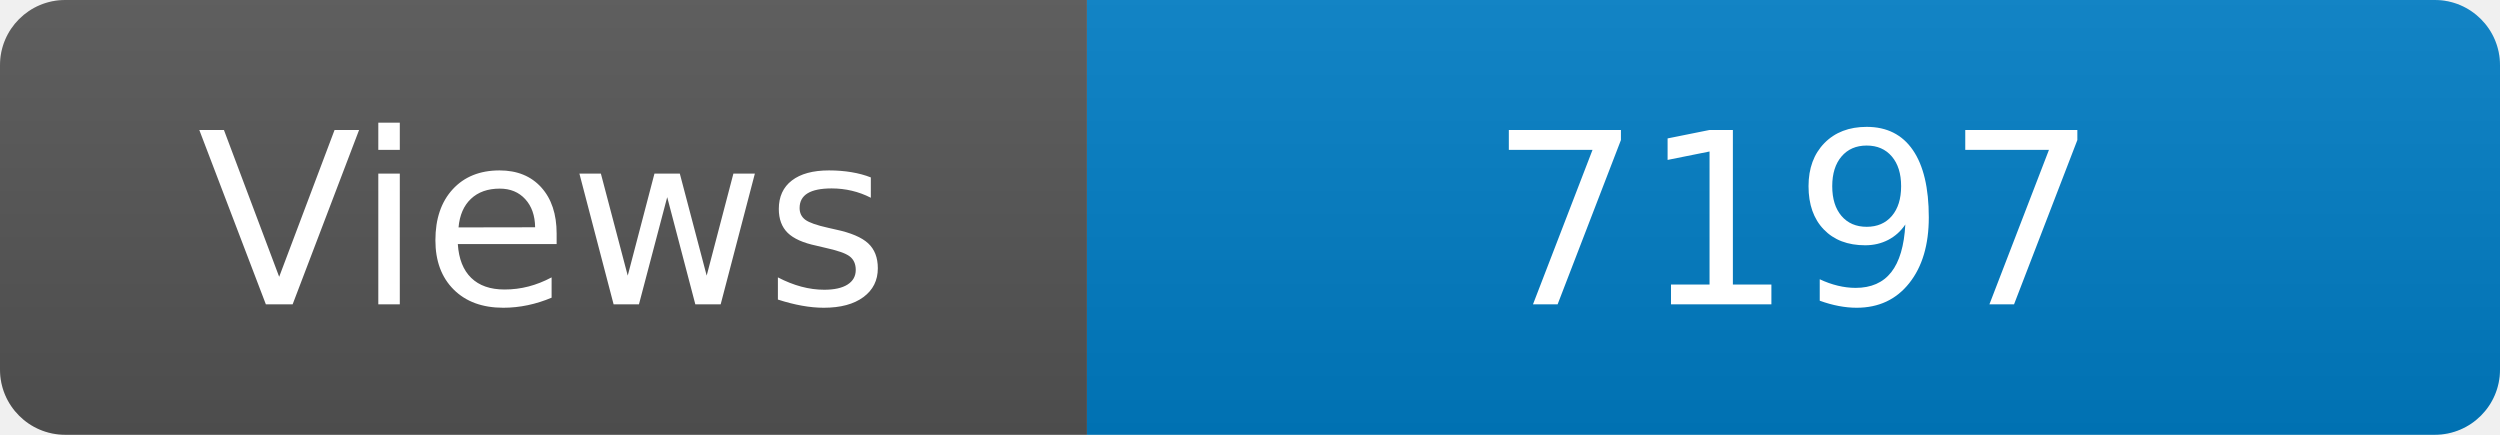
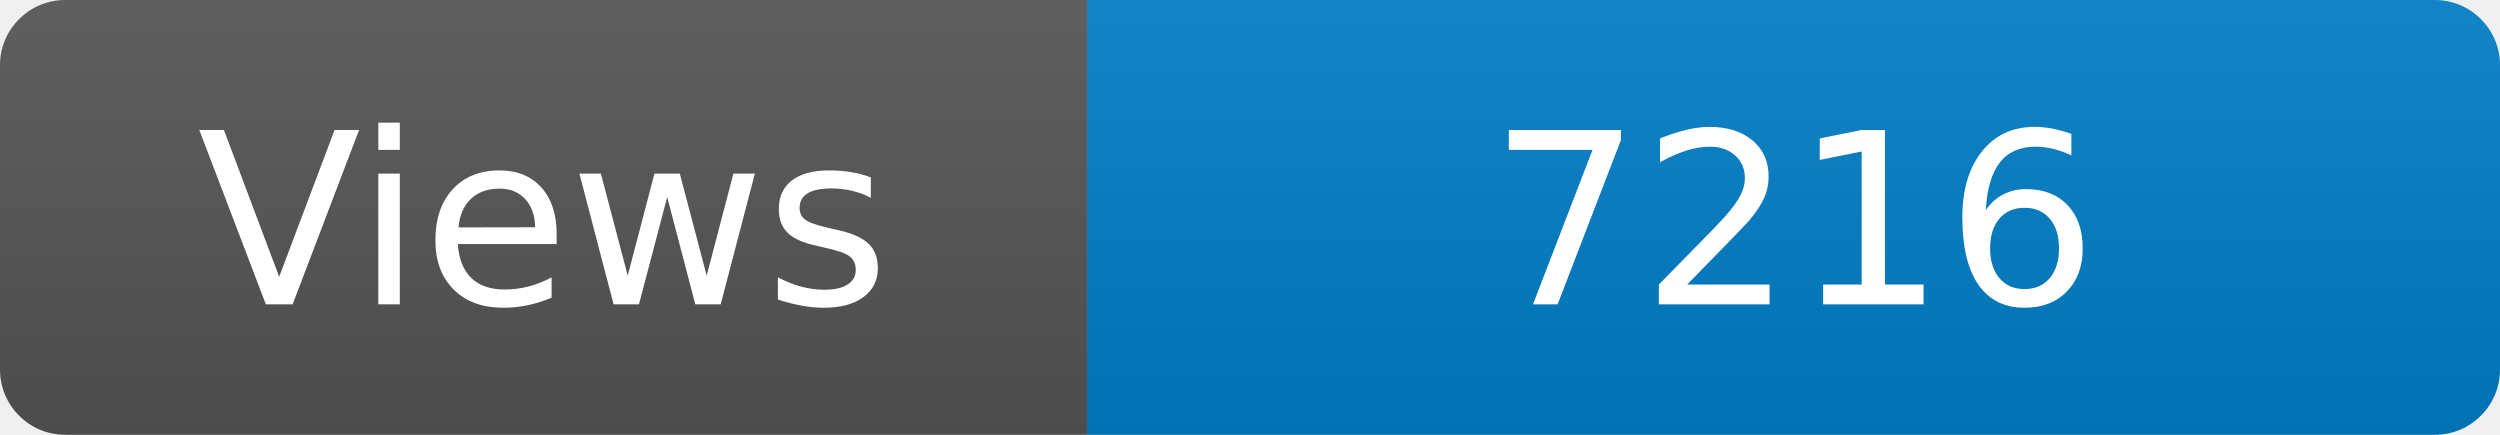
<svg xmlns="http://www.w3.org/2000/svg" width="115" height="20" role="img" aria-label="Maintained?: yes">
  <linearGradient id="s" x2="0" y2="100%">
    <stop offset="0" stop-color="#bbb" stop-opacity=".1" />
    <stop offset="1" stop-opacity=".1" />
  </linearGradient>
  <clipPath id="r">
    <rect width="115" height="20" rx="3" fill="#fff" />
  </clipPath>
  <g clip-path="url(#r)">
    <rect width="50" height="20" fill="#555" />
    <rect x="50" width="160" height="20" fill="#007ec6" />
    <rect width="115" height="20" fill="url(#s)" />
  </g>
  <g fill="#fff" text-anchor="middle" font-family="Verdana,Geneva,DejaVu Sans,sans-serif" font-size="110">
    <text x="250" y="140" transform="scale(.1)" fill="#fff">Views</text>
-     <text x="825" y="140" transform="scale(.1)" fill="#fff">7197</text>
+     <text x="825" y="140" transform="scale(.1)" fill="#fff">7216</text>
  </g>
</svg>
